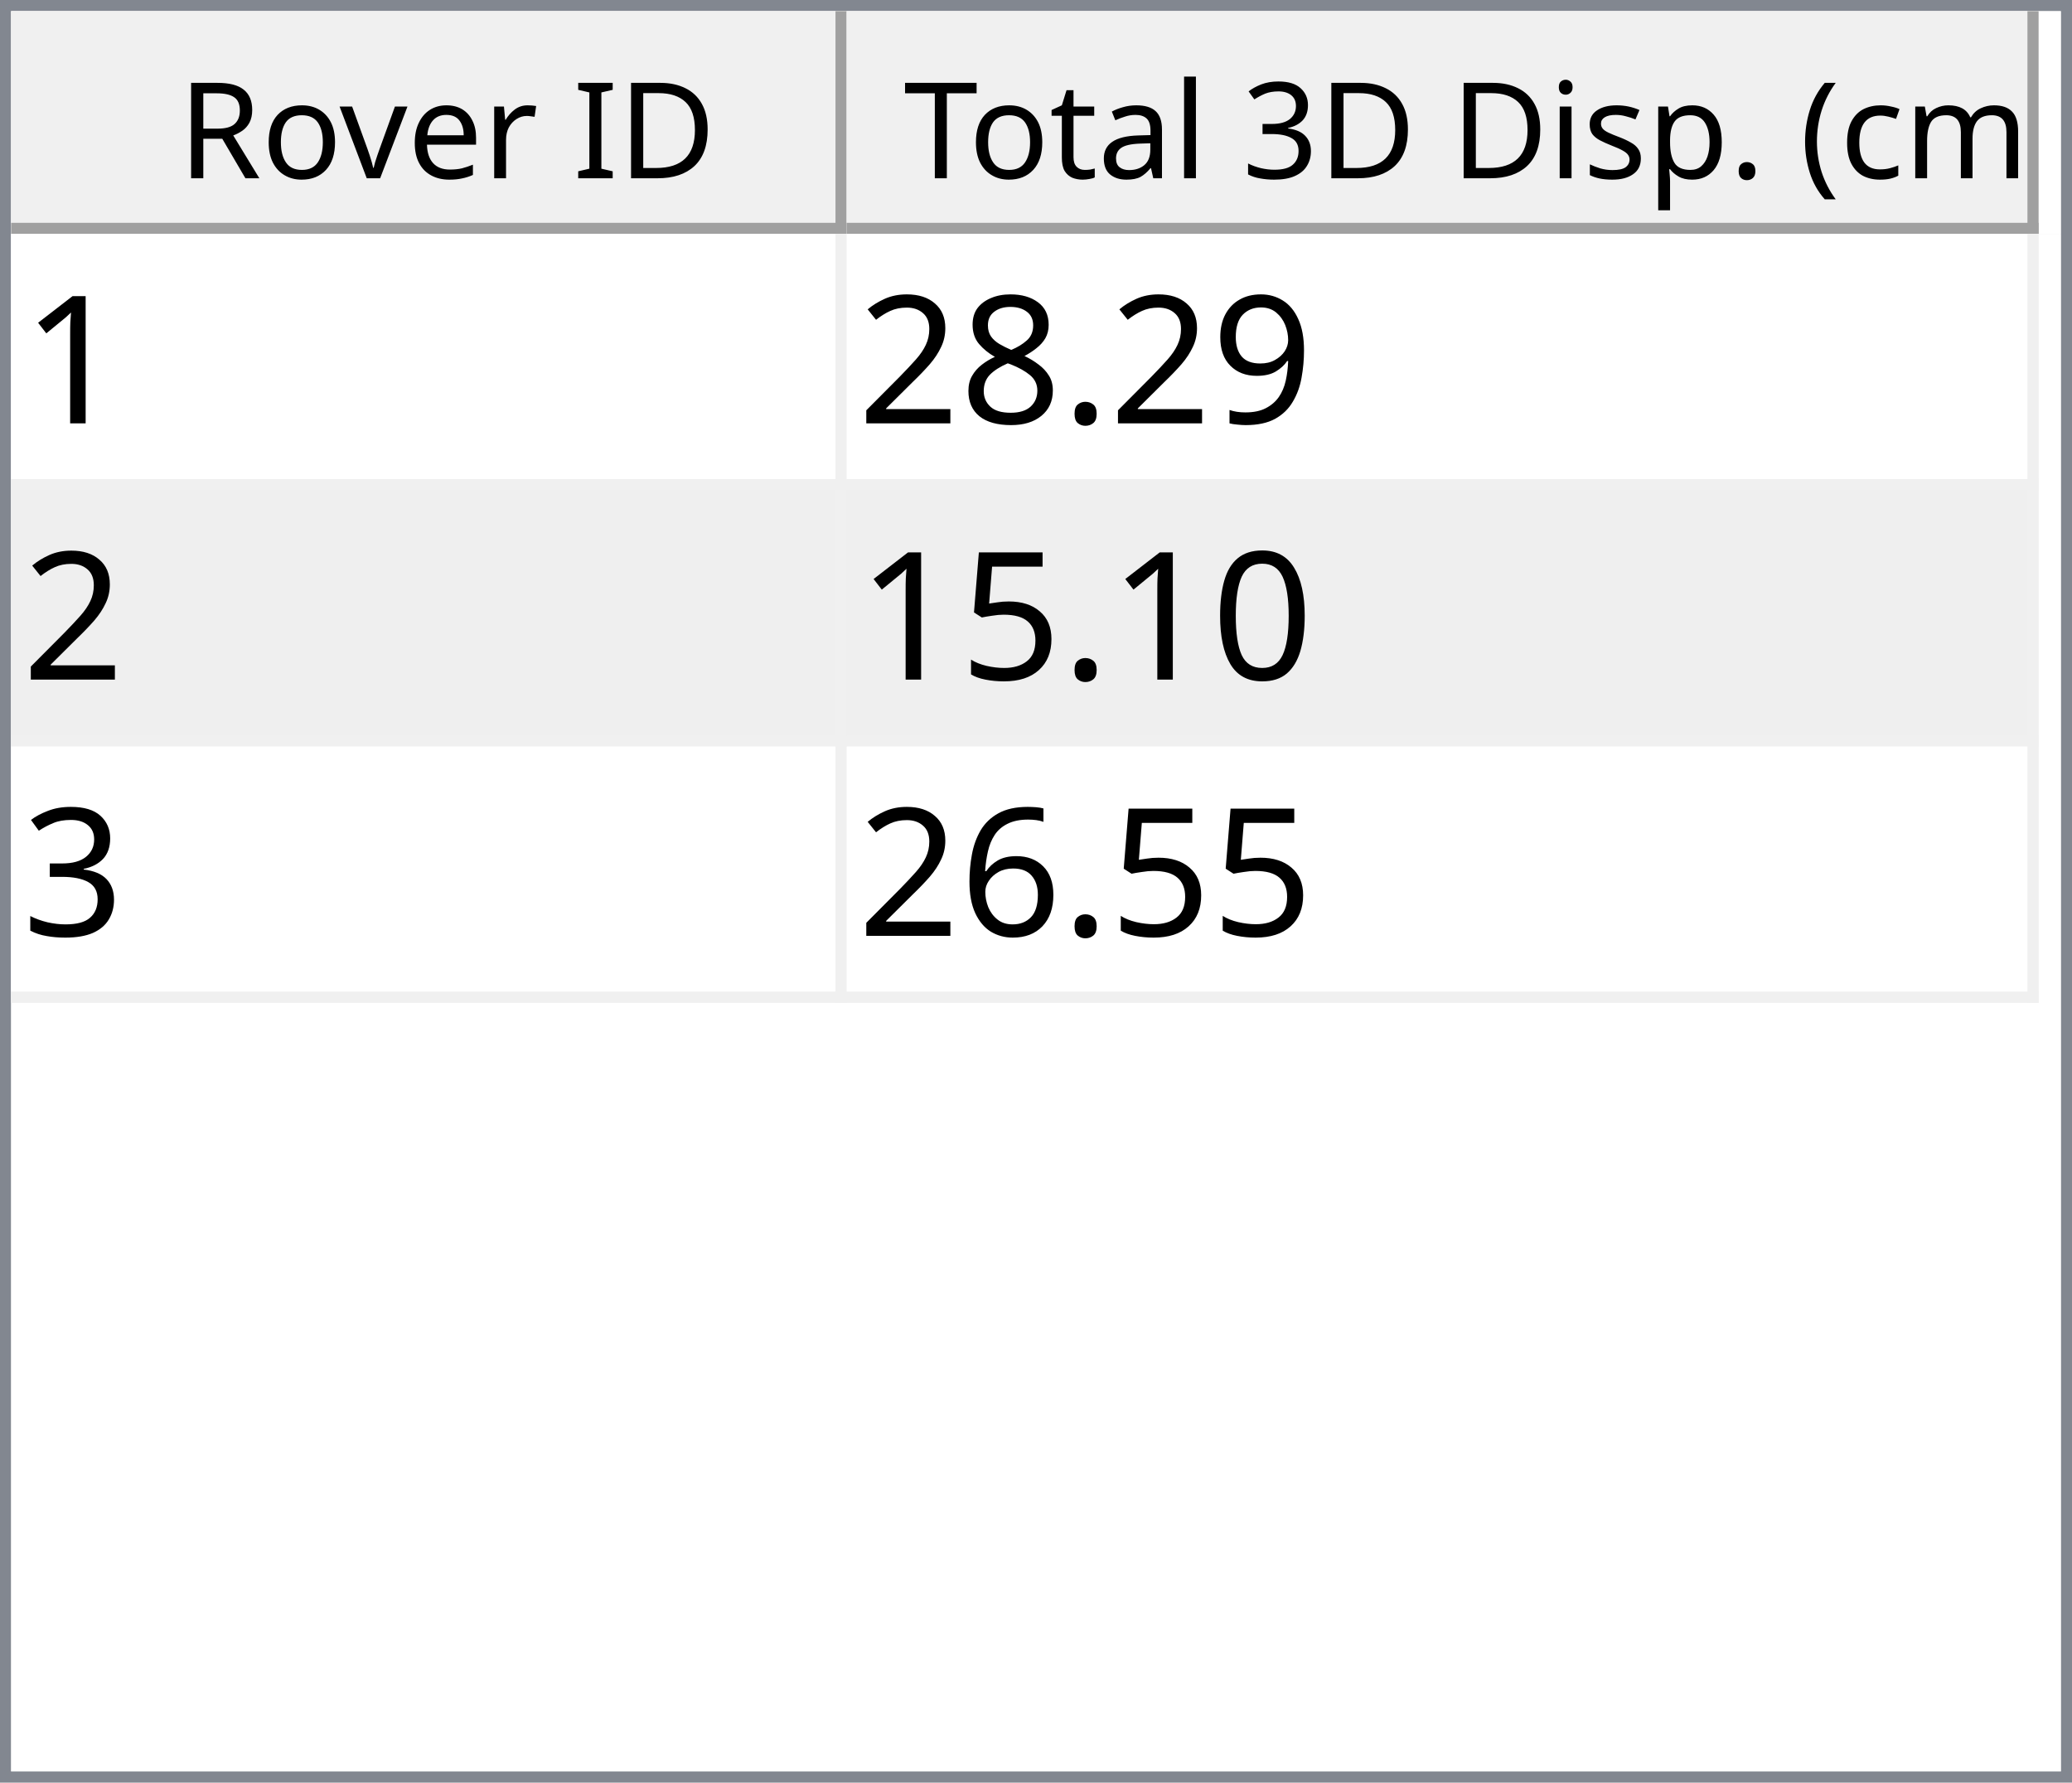
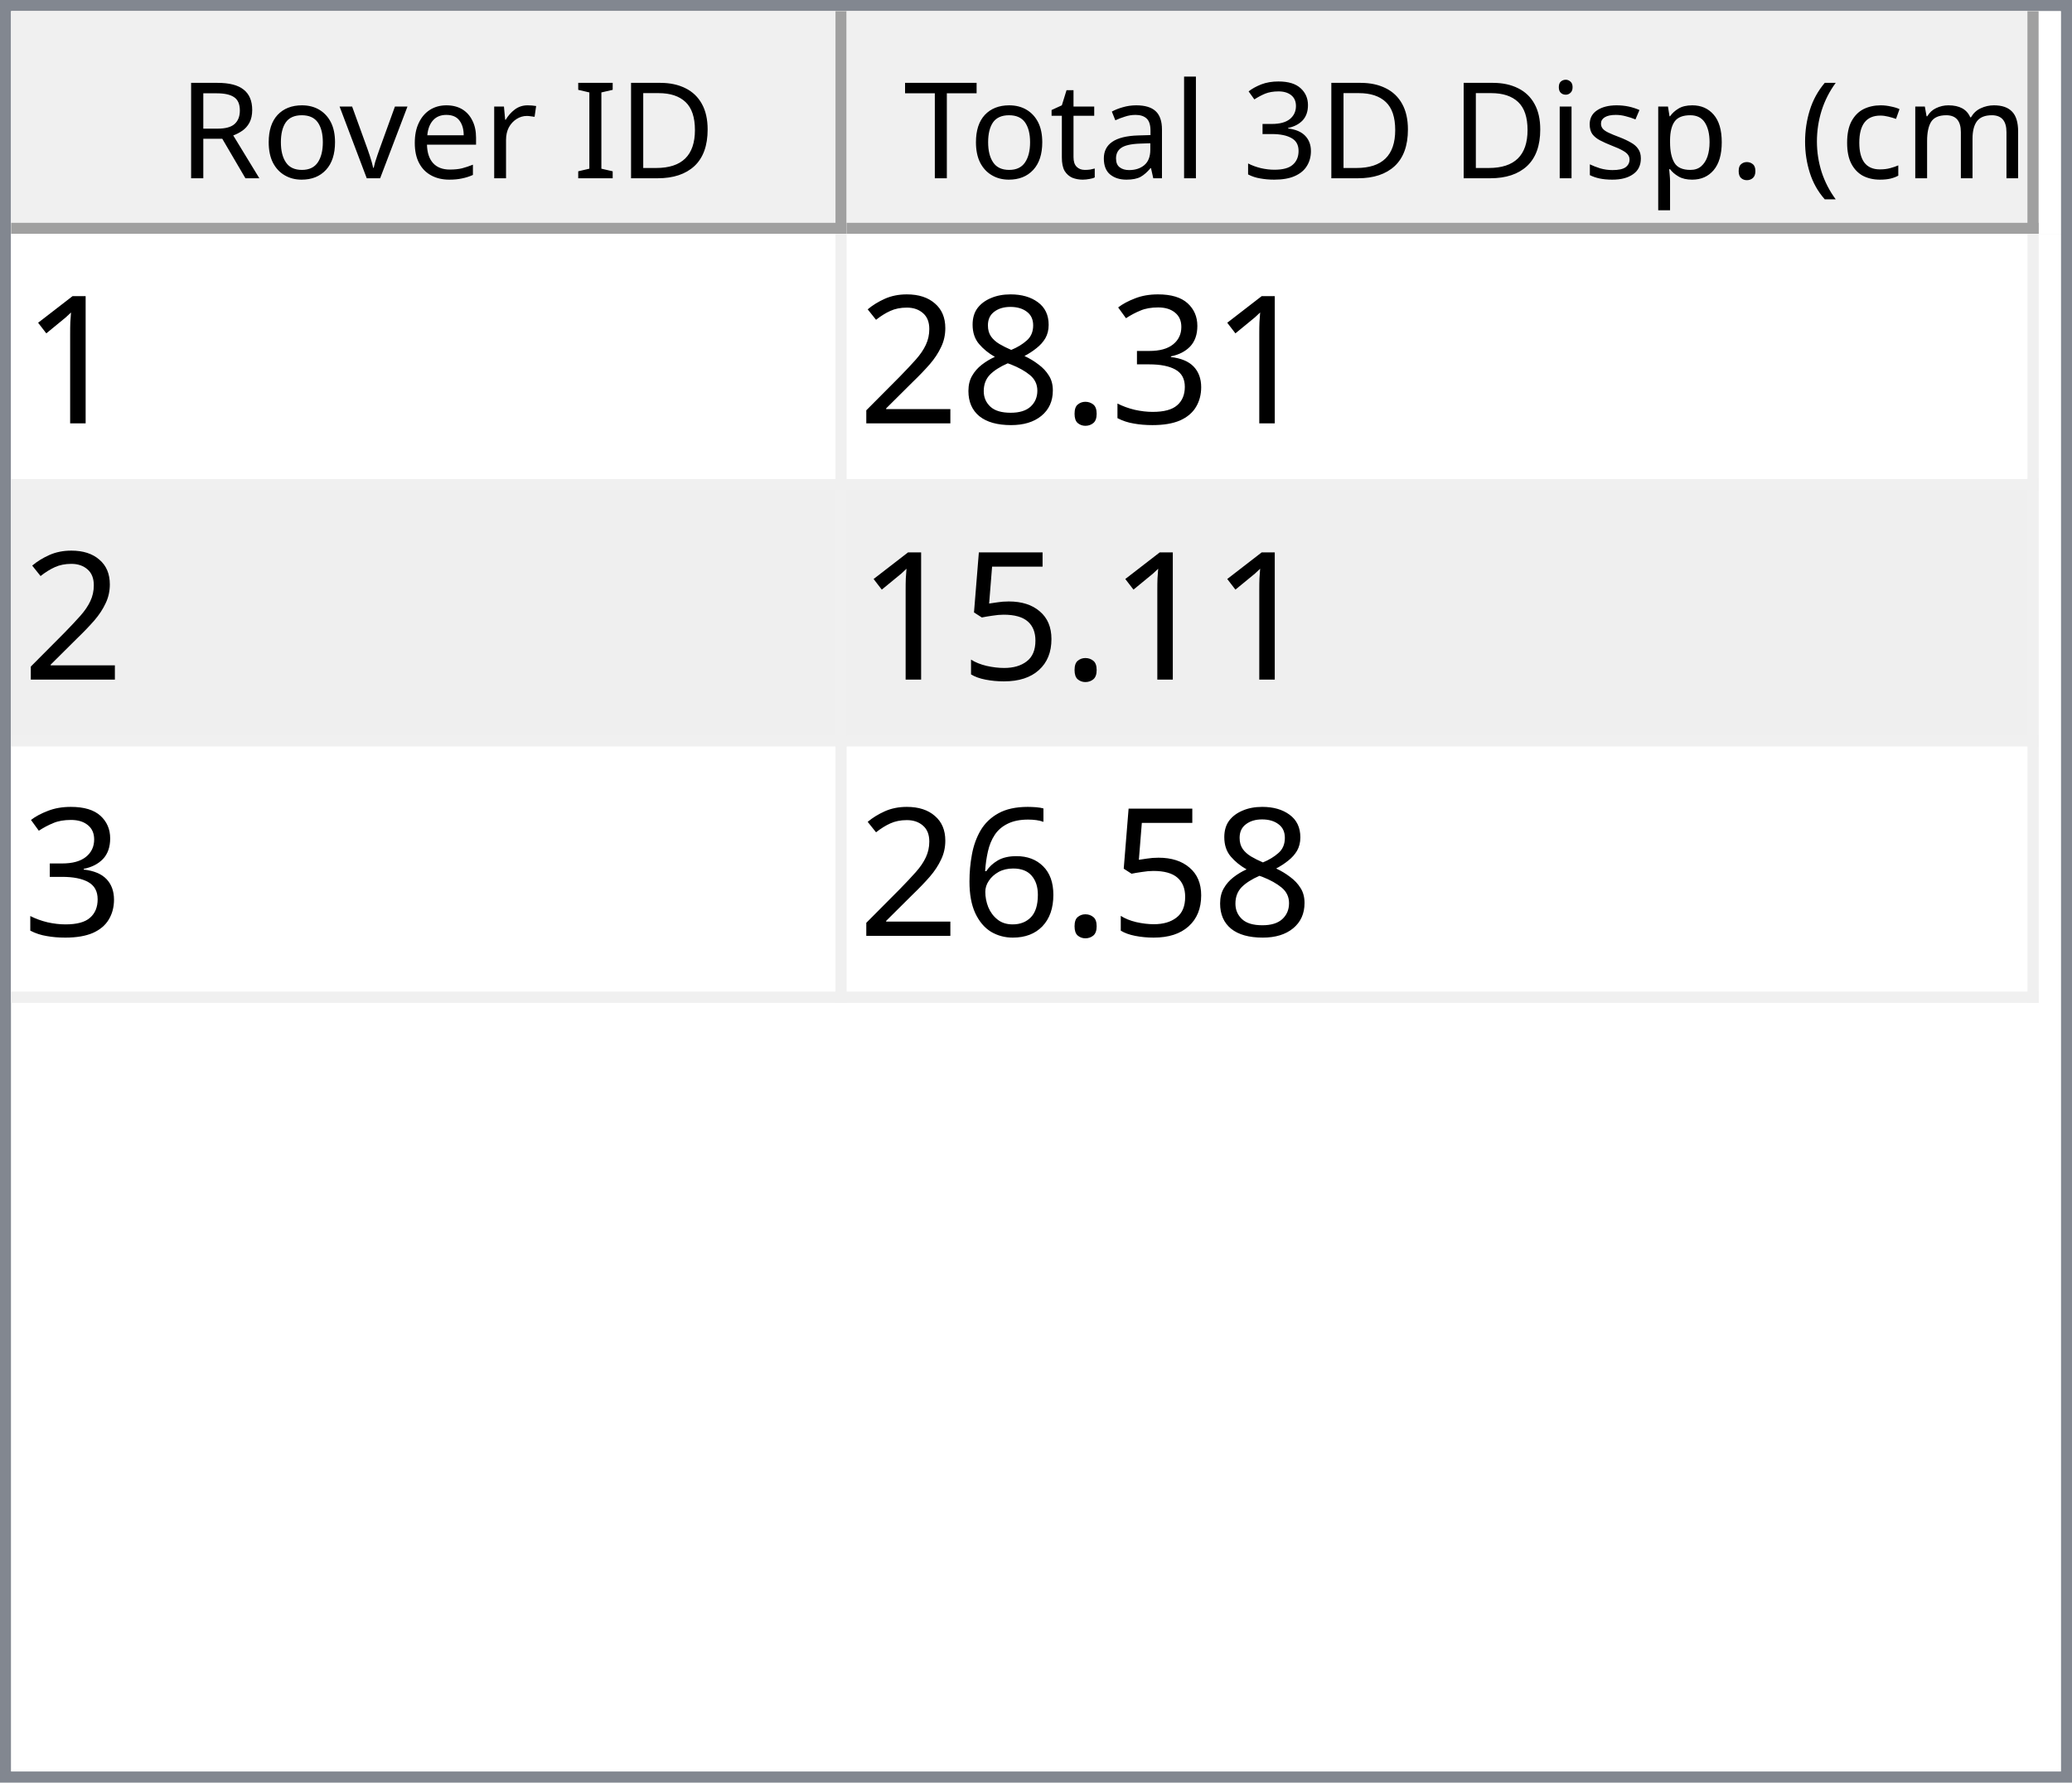
<svg xmlns="http://www.w3.org/2000/svg" style="fill-opacity:1; color-rendering:auto; color-interpolation:auto; text-rendering:auto; stroke:black; stroke-linecap:square; stroke-miterlimit:10; shape-rendering:auto; stroke-opacity:1; fill:black; stroke-dasharray:none; font-weight:normal; stroke-width:1; font-family:'Dialog'; font-style:normal; stroke-linejoin:miter; font-size:12px; stroke-dashoffset:0; image-rendering:auto;" width="186" height="160">
  <defs id="genericDefs" />
  <g>
    <defs id="defs1">
      <clipPath clipPathUnits="userSpaceOnUse" id="clipPath1">
        <path d="M0 0 L186 0 L186 160 L0 160 L0 0 Z" />
      </clipPath>
      <clipPath clipPathUnits="userSpaceOnUse" id="clipPath2">
        <path d="M0 0 L0 160 L186 160 L186 0 Z" />
      </clipPath>
      <clipPath clipPathUnits="userSpaceOnUse" id="clipPath3">
        <path d="M0 0 L0 20 L184 20 L184 0 Z" />
      </clipPath>
      <clipPath clipPathUnits="userSpaceOnUse" id="clipPath4">
        <path d="M0 0 L0 20 L75 20 L75 0 Z" />
      </clipPath>
      <clipPath clipPathUnits="userSpaceOnUse" id="clipPath5">
        <path d="M1 1 L1 19 L74 19 L74 1 Z" />
      </clipPath>
      <clipPath clipPathUnits="userSpaceOnUse" id="clipPath6">
        <path d="M0 0 L0 18 L73 18 L73 0 Z" />
      </clipPath>
      <clipPath clipPathUnits="userSpaceOnUse" id="clipPath7">
        <path d="M-0.5 -0.5 L-0.5 19.5 L74.5 19.5 L74.5 -0.5 Z" />
      </clipPath>
      <clipPath clipPathUnits="userSpaceOnUse" id="clipPath8">
        <path d="M0 0 L0 20 L107 20 L107 0 Z" />
      </clipPath>
      <clipPath clipPathUnits="userSpaceOnUse" id="clipPath9">
        <path d="M1 1 L1 19 L106 19 L106 1 Z" />
      </clipPath>
      <clipPath clipPathUnits="userSpaceOnUse" id="clipPath10">
        <path d="M0 0 L0 18 L105 18 L105 0 Z" />
      </clipPath>
      <clipPath clipPathUnits="userSpaceOnUse" id="clipPath11">
        <path d="M-0.5 -0.5 L-0.5 19.5 L106.5 19.5 L106.5 -0.5 Z" />
      </clipPath>
      <clipPath clipPathUnits="userSpaceOnUse" id="clipPath12">
        <path d="M0 0 L0 138 L184 138 L184 0 Z" />
      </clipPath>
      <clipPath clipPathUnits="userSpaceOnUse" id="clipPath13">
        <path d="M0 0 L0 69 L182 69 L182 0 Z" />
      </clipPath>
      <clipPath clipPathUnits="userSpaceOnUse" id="clipPath14">
        <path d="M-0.5 -0.5 L-0.5 68.5 L181.5 68.5 L181.5 -0.5 Z" />
      </clipPath>
      <clipPath clipPathUnits="userSpaceOnUse" id="clipPath15">
        <path d="M0 0 L0 22 L74 22 L74 0 Z" />
      </clipPath>
      <clipPath clipPathUnits="userSpaceOnUse" id="clipPath16">
        <path d="M0 0 L0 22 L106 22 L106 0 Z" />
      </clipPath>
      <font horiz-adv-x="64.551" id="font1">
        <font-face ascent="107.91" descent="25.098" units-per-em="100" style="font-style:normal; font-family:Segoe UI; font-weight:normal;" />
        <missing-glyph horiz-adv-x="64.551" d="M8.109 0 L8.109 68.266 L56.453 68.266 L56.453 0 L8.109 0 ZM15.328 7.234 L49.219 7.234 L49.219 61.031 L15.328 61.031 L15.328 7.234 Z" />
        <glyph unicode="D" horiz-adv-x="70.117" d="M9.188 0 L9.188 70.016 L28.516 70.016 Q65.531 70.016 65.531 35.891 Q65.531 19.672 55.25 9.836 Q44.969 0 27.734 0 L9.188 0 ZM17.391 62.594 L17.391 7.422 L27.828 7.422 Q41.609 7.422 49.273 14.797 Q56.938 22.172 56.938 35.688 Q56.938 62.594 28.328 62.594 L17.391 62.594 Z" />
        <glyph unicode="I" horiz-adv-x="26.611" d="M17.391 0 L9.188 0 L9.188 70.016 L17.391 70.016 L17.391 0 Z" />
        <glyph unicode=" " horiz-adv-x="27.393" d="" />
        <glyph unicode="r" horiz-adv-x="34.766" d="M34.188 41.891 Q32.078 43.5 28.125 43.5 Q23 43.5 19.555 38.672 Q16.109 33.844 16.109 25.484 L16.109 0 L8.109 0 L8.109 50 L16.109 50 L16.109 39.703 L16.312 39.703 Q18.016 44.969 21.531 47.922 Q25.047 50.875 29.391 50.875 Q32.516 50.875 34.188 50.203 L34.188 41.891 Z" />
        <glyph unicode="e" horiz-adv-x="52.295" d="M48.297 23 L12.984 23 Q13.188 14.656 17.484 10.109 Q21.781 5.562 29.297 5.562 Q37.75 5.562 44.828 11.141 L44.828 3.609 Q38.234 -1.172 27.391 -1.172 Q16.797 -1.172 10.742 5.641 Q4.688 12.453 4.688 24.812 Q4.688 36.469 11.305 43.82 Q17.922 51.172 27.734 51.172 Q37.547 51.172 42.922 44.828 Q48.297 38.484 48.297 27.203 L48.297 23 ZM40.094 29.781 Q40.047 36.719 36.75 40.578 Q33.453 44.438 27.594 44.438 Q21.922 44.438 17.969 40.383 Q14.016 36.328 13.094 29.781 L40.094 29.781 Z" />
        <glyph unicode="v" horiz-adv-x="47.9" d="M47.406 50 L27.484 0 L19.625 0 L0.688 50 L9.469 50 L22.172 13.672 Q23.578 9.672 23.922 6.688 L24.125 6.688 Q24.609 10.453 25.688 13.484 L38.969 50 L47.406 50 Z" />
        <glyph unicode="o" horiz-adv-x="58.594" d="M29 -1.172 Q17.922 -1.172 11.305 5.836 Q4.688 12.844 4.688 24.422 Q4.688 37.016 11.57 44.094 Q18.453 51.172 30.172 51.172 Q41.359 51.172 47.633 44.289 Q53.906 37.406 53.906 25.203 Q53.906 13.234 47.141 6.031 Q40.375 -1.172 29 -1.172 ZM29.594 44.438 Q21.875 44.438 17.383 39.188 Q12.891 33.938 12.891 24.703 Q12.891 15.828 17.43 10.695 Q21.969 5.562 29.594 5.562 Q37.359 5.562 41.531 10.594 Q45.703 15.625 45.703 24.906 Q45.703 34.281 41.531 39.359 Q37.359 44.438 29.594 44.438 Z" />
        <glyph unicode="R" horiz-adv-x="59.814" d="M59.375 0 L49.609 0 L37.891 19.625 Q36.281 22.359 34.766 24.289 Q33.25 26.219 31.664 27.438 Q30.078 28.656 28.25 29.219 Q26.422 29.781 24.125 29.781 L17.391 29.781 L17.391 0 L9.188 0 L9.188 70.016 L30.078 70.016 Q34.672 70.016 38.555 68.867 Q42.438 67.719 45.289 65.375 Q48.141 63.031 49.758 59.547 Q51.375 56.062 51.375 51.375 Q51.375 47.703 50.273 44.656 Q49.172 41.609 47.148 39.211 Q45.125 36.812 42.266 35.133 Q39.406 33.453 35.844 32.516 L35.844 32.328 Q37.594 31.547 38.891 30.547 Q40.188 29.547 41.359 28.18 Q42.531 26.812 43.68 25.078 Q44.828 23.344 46.234 21.047 L59.375 0 ZM17.391 62.594 L17.391 37.203 L28.516 37.203 Q31.594 37.203 34.203 38.133 Q36.812 39.062 38.719 40.797 Q40.625 42.531 41.703 45.047 Q42.781 47.562 42.781 50.688 Q42.781 56.297 39.141 59.445 Q35.5 62.594 28.609 62.594 L17.391 62.594 Z" />
        <glyph unicode=")" horiz-adv-x="30.176" d="M8.297 -15.922 L1.172 -15.922 Q16.406 2.344 16.406 26.812 Q16.406 51.469 1.078 70.016 L8.297 70.016 Q23.531 52.156 23.531 26.703 Q23.531 1.375 8.297 -15.922 Z" />
        <glyph unicode="m" horiz-adv-x="86.133" d="M79.109 0 L71.094 0 L71.094 28.719 Q71.094 37.016 68.531 40.727 Q65.969 44.438 59.906 44.438 Q54.781 44.438 51.195 39.75 Q47.609 35.062 47.609 28.516 L47.609 0 L39.594 0 L39.594 29.688 Q39.594 44.438 28.219 44.438 Q22.953 44.438 19.531 40.016 Q16.109 35.594 16.109 28.516 L16.109 0 L8.109 0 L8.109 50 L16.109 50 L16.109 42.094 L16.312 42.094 Q21.625 51.172 31.844 51.172 Q36.969 51.172 40.773 48.312 Q44.578 45.453 46 40.828 Q51.562 51.172 62.594 51.172 Q79.109 51.172 79.109 30.812 L79.109 0 Z" />
        <glyph unicode="c" horiz-adv-x="46.191" d="M42.188 2.297 Q36.422 -1.172 28.516 -1.172 Q17.828 -1.172 11.258 5.789 Q4.688 12.75 4.688 23.828 Q4.688 36.188 11.766 43.68 Q18.844 51.172 30.672 51.172 Q37.25 51.172 42.281 48.734 L42.281 40.531 Q36.719 44.438 30.375 44.438 Q22.703 44.438 17.797 38.945 Q12.891 33.453 12.891 24.516 Q12.891 15.719 17.508 10.641 Q22.125 5.562 29.891 5.562 Q36.422 5.562 42.188 9.906 L42.188 2.297 Z" />
        <glyph unicode="(" horiz-adv-x="30.176" d="M29.109 -15.922 L21.969 -15.922 Q6.844 1.375 6.844 26.703 Q6.844 52.156 21.969 70.016 L29.203 70.016 Q13.875 51.469 13.875 26.812 Q13.875 2.344 29.109 -15.922 Z" />
        <glyph unicode="." horiz-adv-x="21.68" d="M10.891 -1.078 Q8.641 -1.078 7.055 0.539 Q5.469 2.156 5.469 4.391 Q5.469 6.641 7.055 8.273 Q8.641 9.906 10.891 9.906 Q13.188 9.906 14.797 8.273 Q16.406 6.641 16.406 4.391 Q16.406 2.156 14.797 0.539 Q13.188 -1.078 10.891 -1.078 Z" />
        <glyph unicode="p" horiz-adv-x="58.789" d="M16.312 7.234 L16.109 7.234 L16.109 -23 L8.109 -23 L8.109 50 L16.109 50 L16.109 41.219 L16.312 41.219 Q22.219 51.172 33.594 51.172 Q43.266 51.172 48.688 44.461 Q54.109 37.75 54.109 26.469 Q54.109 13.922 48 6.375 Q41.891 -1.172 31.297 -1.172 Q21.578 -1.172 16.312 7.234 ZM16.109 27.391 L16.109 20.406 Q16.109 14.203 20.141 9.883 Q24.172 5.562 30.375 5.562 Q37.641 5.562 41.773 11.133 Q45.906 16.703 45.906 26.609 Q45.906 34.969 42.047 39.703 Q38.188 44.438 31.594 44.438 Q24.609 44.438 20.359 39.578 Q16.109 34.719 16.109 27.391 Z" />
        <glyph unicode="s" horiz-adv-x="42.432" d="M5.078 1.812 L5.078 10.406 Q11.625 5.562 19.484 5.562 Q30.031 5.562 30.031 12.594 Q30.031 14.594 29.125 15.992 Q28.219 17.391 26.68 18.461 Q25.141 19.531 23.07 20.383 Q21 21.234 18.609 22.172 Q15.281 23.484 12.766 24.828 Q10.25 26.172 8.57 27.859 Q6.891 29.547 6.031 31.695 Q5.172 33.844 5.172 36.719 Q5.172 40.234 6.789 42.945 Q8.406 45.656 11.086 47.484 Q13.766 49.312 17.211 50.242 Q20.656 51.172 24.312 51.172 Q30.812 51.172 35.938 48.922 L35.938 40.828 Q30.422 44.438 23.25 44.438 Q21 44.438 19.195 43.922 Q17.391 43.406 16.094 42.477 Q14.797 41.547 14.086 40.258 Q13.375 38.969 13.375 37.406 Q13.375 35.453 14.086 34.133 Q14.797 32.812 16.164 31.789 Q17.531 30.766 19.484 29.938 Q21.438 29.109 23.922 28.125 Q27.25 26.859 29.883 25.516 Q32.516 24.172 34.375 22.484 Q36.234 20.797 37.234 18.602 Q38.234 16.406 38.234 13.375 Q38.234 9.672 36.602 6.938 Q34.969 4.203 32.234 2.398 Q29.5 0.594 25.93 -0.289 Q22.359 -1.172 18.453 -1.172 Q10.75 -1.172 5.078 1.812 Z" />
        <glyph unicode="i" horiz-adv-x="24.219" d="M12.203 62.703 Q10.062 62.703 8.547 64.164 Q7.031 65.625 7.031 67.875 Q7.031 70.125 8.547 71.609 Q10.062 73.094 12.203 73.094 Q14.406 73.094 15.945 71.609 Q17.484 70.125 17.484 67.875 Q17.484 65.719 15.945 64.211 Q14.406 62.703 12.203 62.703 ZM16.109 0 L8.109 0 L8.109 50 L16.109 50 L16.109 0 Z" />
        <glyph unicode="3" horiz-adv-x="53.906" d="M46.531 19.828 Q46.531 15.094 44.75 11.211 Q42.969 7.328 39.719 4.57 Q36.469 1.812 31.93 0.297 Q27.391 -1.219 21.922 -1.219 Q11.922 -1.219 6 2.594 L6 11.188 Q13.094 5.609 22.219 5.609 Q25.875 5.609 28.828 6.539 Q31.781 7.469 33.906 9.227 Q36.031 10.984 37.18 13.477 Q38.328 15.969 38.328 19.094 Q38.328 32.812 18.797 32.812 L12.984 32.812 L12.984 39.594 L18.5 39.594 Q35.797 39.594 35.797 52.484 Q35.797 64.406 22.609 64.406 Q15.188 64.406 8.688 59.422 L8.688 67.188 Q15.375 71.188 24.609 71.188 Q29 71.188 32.57 69.969 Q36.141 68.75 38.68 66.555 Q41.219 64.359 42.609 61.281 Q44 58.203 44 54.5 Q44 40.672 30.031 36.719 L30.031 36.531 Q33.594 36.141 36.625 34.797 Q39.656 33.453 41.852 31.305 Q44.047 29.156 45.289 26.25 Q46.531 23.344 46.531 19.828 Z" />
        <glyph unicode="l" horiz-adv-x="24.219" d="M16.109 0 L8.109 0 L8.109 74.031 L16.109 74.031 L16.109 0 Z" />
        <glyph unicode="a" horiz-adv-x="50.879" d="M43.891 0 L35.891 0 L35.891 7.812 L35.688 7.812 Q30.469 -1.172 20.312 -1.172 Q12.844 -1.172 8.617 2.781 Q4.391 6.734 4.391 13.281 Q4.391 27.297 20.906 29.594 L35.891 31.688 Q35.891 44.438 25.594 44.438 Q16.547 44.438 9.281 38.281 L9.281 46.484 Q16.656 51.172 26.266 51.172 Q43.891 51.172 43.891 32.516 L43.891 0 ZM35.891 25.297 L23.828 23.641 Q18.266 22.859 15.43 20.875 Q12.594 18.891 12.594 13.875 Q12.594 10.203 15.211 7.883 Q17.828 5.562 22.172 5.562 Q28.125 5.562 32.008 9.742 Q35.891 13.922 35.891 20.312 L35.891 25.297 Z" />
        <glyph unicode="t" horiz-adv-x="33.887" d="M31.297 0.484 Q28.469 -1.078 23.828 -1.078 Q10.688 -1.078 10.688 13.578 L10.688 43.172 L2.094 43.172 L2.094 50 L10.688 50 L10.688 62.203 L18.703 64.797 L18.703 50 L31.297 50 L31.297 43.172 L18.703 43.172 L18.703 14.984 Q18.703 9.969 20.414 7.82 Q22.125 5.672 26.078 5.672 Q29.109 5.672 31.297 7.328 L31.297 0.484 Z" />
        <glyph unicode="T" horiz-adv-x="52.393" d="M50.594 62.594 L30.375 62.594 L30.375 0 L22.172 0 L22.172 62.594 L2 62.594 L2 70.016 L50.594 70.016 L50.594 62.594 Z" />
      </font>
      <font horiz-adv-x="75.0" id="font2">
        <font-face ascent="100.537" descent="21.973" units-per-em="100" style="font-style:normal; font-family:sans-serif; font-weight:normal;" />
        <missing-glyph horiz-adv-x="75.0" d="M12.5 0 L12.5 62.5 L62.5 62.5 L62.5 0 L12.5 0 ZM14.062 1.562 L60.938 1.562 L60.938 60.938 L14.062 60.938 L14.062 1.562 Z" />
        <glyph unicode="1" horiz-adv-x="55.615" d="M37.25 0 L28.469 0 L28.469 56 Q25.297 52.984 20.141 49.953 Q14.984 46.922 10.891 45.406 L10.891 53.906 Q18.266 57.375 23.781 62.305 Q29.297 67.234 31.594 71.875 L37.25 71.875 L37.25 0 Z" />
-         <glyph unicode="9" horiz-adv-x="55.615" d="M5.469 16.547 L13.922 17.328 Q14.984 11.375 18.016 8.688 Q21.047 6 25.781 6 Q29.828 6 32.883 7.859 Q35.938 9.719 37.891 12.82 Q39.844 15.922 41.164 21.195 Q42.484 26.469 42.484 31.938 Q42.484 32.516 42.438 33.688 Q39.797 29.5 35.234 26.883 Q30.672 24.266 25.344 24.266 Q16.453 24.266 10.305 30.711 Q4.156 37.156 4.156 47.703 Q4.156 58.594 10.578 65.234 Q17 71.875 26.656 71.875 Q33.641 71.875 39.43 68.117 Q45.219 64.359 48.219 57.398 Q51.219 50.438 51.219 37.25 Q51.219 23.531 48.242 15.406 Q45.266 7.281 39.383 3.031 Q33.5 -1.219 25.594 -1.219 Q17.188 -1.219 11.867 3.445 Q6.547 8.109 5.469 16.547 ZM41.453 48.141 Q41.453 55.719 37.43 60.156 Q33.406 64.594 27.734 64.594 Q21.875 64.594 17.531 59.812 Q13.188 55.031 13.188 47.406 Q13.188 40.578 17.312 36.305 Q21.438 32.031 27.484 32.031 Q33.594 32.031 37.523 36.305 Q41.453 40.578 41.453 48.141 Z" />
+         <glyph unicode="3" horiz-adv-x="55.615" d="M4.203 18.891 L12.984 20.062 Q14.5 12.594 18.141 9.297 Q21.781 6 27 6 Q33.203 6 37.477 10.297 Q41.75 14.594 41.75 20.953 Q41.75 27 37.797 30.93 Q33.844 34.859 27.734 34.859 Q25.25 34.859 21.531 33.891 L22.516 41.609 Q23.391 41.5 23.922 41.5 Q29.547 41.5 34.039 44.43 Q38.531 47.359 38.531 53.469 Q38.531 58.297 35.258 61.477 Q31.984 64.656 26.812 64.656 Q21.688 64.656 18.266 61.43 Q14.844 58.203 13.875 51.766 L5.078 53.328 Q6.688 62.156 12.398 67.016 Q18.109 71.875 26.609 71.875 Q32.469 71.875 37.398 69.359 Q42.328 66.844 44.945 62.5 Q47.562 58.156 47.562 53.266 Q47.562 48.641 45.07 44.828 Q42.578 41.016 37.703 38.766 Q44.047 37.312 47.562 32.695 Q51.078 28.078 51.078 21.141 Q51.078 11.766 44.242 5.25 Q37.406 -1.266 26.953 -1.266 Q17.531 -1.266 11.305 4.352 Q5.078 9.969 4.203 18.891 Z" />
        <glyph unicode="." horiz-adv-x="27.783" d="M9.078 0 L9.078 10.016 L19.094 10.016 L19.094 0 L9.078 0 Z" />
        <glyph unicode="8" horiz-adv-x="55.615" d="M17.672 38.812 Q12.203 40.828 9.57 44.539 Q6.938 48.25 6.938 53.422 Q6.938 61.234 12.555 66.555 Q18.172 71.875 27.484 71.875 Q36.859 71.875 42.578 66.43 Q48.297 60.984 48.297 53.172 Q48.297 48.188 45.68 44.508 Q43.062 40.828 37.75 38.812 Q44.344 36.672 47.781 31.883 Q51.219 27.094 51.219 20.453 Q51.219 11.281 44.727 5.031 Q38.234 -1.219 27.641 -1.219 Q17.047 -1.219 10.547 5.055 Q4.047 11.328 4.047 20.703 Q4.047 27.688 7.594 32.398 Q11.141 37.109 17.672 38.812 ZM15.922 53.719 Q15.922 48.641 19.195 45.414 Q22.469 42.188 27.688 42.188 Q32.766 42.188 36.016 45.383 Q39.266 48.578 39.266 53.219 Q39.266 58.062 35.914 61.359 Q32.562 64.656 27.594 64.656 Q22.562 64.656 19.242 61.43 Q15.922 58.203 15.922 53.719 ZM13.094 20.656 Q13.094 16.891 14.875 13.375 Q16.656 9.859 20.172 7.93 Q23.688 6 27.734 6 Q34.031 6 38.133 10.055 Q42.234 14.109 42.234 20.359 Q42.234 26.703 38.016 30.859 Q33.797 35.016 27.438 35.016 Q21.234 35.016 17.164 30.914 Q13.094 26.812 13.094 20.656 Z" />
        <glyph unicode="2" horiz-adv-x="55.615" d="M50.344 8.453 L50.344 0 L3.031 0 Q2.938 3.172 4.047 6.109 Q5.859 10.938 9.836 15.625 Q13.812 20.312 21.344 26.469 Q33.016 36.031 37.117 41.625 Q41.219 47.219 41.219 52.203 Q41.219 57.422 37.477 61.008 Q33.734 64.594 27.734 64.594 Q21.391 64.594 17.578 60.789 Q13.766 56.984 13.719 50.25 L4.688 51.172 Q5.609 61.281 11.664 66.578 Q17.719 71.875 27.938 71.875 Q38.234 71.875 44.242 66.164 Q50.25 60.453 50.25 52 Q50.25 47.703 48.492 43.555 Q46.734 39.406 42.656 34.812 Q38.578 30.219 29.109 22.219 Q21.188 15.578 18.945 13.211 Q16.703 10.844 15.234 8.453 L50.344 8.453 Z" />
-         <glyph unicode="0" horiz-adv-x="55.615" d="M4.156 35.297 Q4.156 48 6.766 55.742 Q9.375 63.484 14.523 67.68 Q19.672 71.875 27.484 71.875 Q33.25 71.875 37.594 69.555 Q41.938 67.234 44.773 62.867 Q47.609 58.5 49.219 52.227 Q50.828 45.953 50.828 35.297 Q50.828 22.703 48.242 14.969 Q45.656 7.234 40.508 3.008 Q35.359 -1.219 27.484 -1.219 Q17.141 -1.219 11.234 6.203 Q4.156 15.141 4.156 35.297 ZM13.188 35.297 Q13.188 17.672 17.312 11.836 Q21.438 6 27.484 6 Q33.547 6 37.672 11.859 Q41.797 17.719 41.797 35.297 Q41.797 52.984 37.672 58.789 Q33.547 64.594 27.391 64.594 Q21.344 64.594 17.719 59.469 Q13.188 52.938 13.188 35.297 Z" />
        <glyph unicode="5" horiz-adv-x="55.615" d="M4.156 18.75 L13.375 19.531 Q14.406 12.797 18.141 9.398 Q21.875 6 27.156 6 Q33.5 6 37.891 10.789 Q42.281 15.578 42.281 23.484 Q42.281 31 38.062 35.352 Q33.844 39.703 27 39.703 Q22.75 39.703 19.336 37.773 Q15.922 35.844 13.969 32.766 L5.719 33.844 L12.641 70.609 L48.25 70.609 L48.25 62.203 L19.672 62.203 L15.828 42.969 Q22.266 47.469 29.344 47.469 Q38.719 47.469 45.164 40.969 Q51.609 34.469 51.609 24.266 Q51.609 14.547 45.953 7.469 Q39.062 -1.219 27.156 -1.219 Q17.391 -1.219 11.211 4.25 Q5.031 9.719 4.156 18.75 Z" />
-         <glyph unicode="3" horiz-adv-x="55.615" d="M4.203 18.891 L12.984 20.062 Q14.5 12.594 18.141 9.297 Q21.781 6 27 6 Q33.203 6 37.477 10.297 Q41.75 14.594 41.75 20.953 Q41.75 27 37.797 30.93 Q33.844 34.859 27.734 34.859 Q25.25 34.859 21.531 33.891 L22.516 41.609 Q23.391 41.5 23.922 41.5 Q29.547 41.5 34.039 44.43 Q38.531 47.359 38.531 53.469 Q38.531 58.297 35.258 61.477 Q31.984 64.656 26.812 64.656 Q21.688 64.656 18.266 61.43 Q14.844 58.203 13.875 51.766 L5.078 53.328 Q6.688 62.156 12.398 67.016 Q18.109 71.875 26.609 71.875 Q32.469 71.875 37.398 69.359 Q42.328 66.844 44.945 62.5 Q47.562 58.156 47.562 53.266 Q47.562 48.641 45.07 44.828 Q42.578 41.016 37.703 38.766 Q44.047 37.312 47.562 32.695 Q51.078 28.078 51.078 21.141 Q51.078 11.766 44.242 5.25 Q37.406 -1.266 26.953 -1.266 Q17.531 -1.266 11.305 4.352 Q5.078 9.969 4.203 18.891 Z" />
        <glyph unicode="6" horiz-adv-x="55.615" d="M49.75 54.047 L41.016 53.375 Q39.844 58.547 37.703 60.891 Q34.125 64.656 28.906 64.656 Q24.703 64.656 21.531 62.312 Q17.391 59.281 14.992 53.469 Q12.594 47.656 12.5 36.922 Q15.672 41.75 20.266 44.094 Q24.859 46.438 29.891 46.438 Q38.672 46.438 44.852 39.969 Q51.031 33.5 51.031 23.25 Q51.031 16.5 48.125 10.719 Q45.219 4.938 40.141 1.859 Q35.062 -1.219 28.609 -1.219 Q17.625 -1.219 10.695 6.859 Q3.766 14.938 3.766 33.5 Q3.766 54.25 11.422 63.672 Q18.109 71.875 29.438 71.875 Q37.891 71.875 43.289 67.141 Q48.688 62.406 49.75 54.047 ZM13.875 23.188 Q13.875 18.656 15.797 14.508 Q17.719 10.359 21.188 8.18 Q24.656 6 28.469 6 Q34.031 6 38.039 10.492 Q42.047 14.984 42.047 22.703 Q42.047 30.125 38.086 34.398 Q34.125 38.672 28.125 38.672 Q22.172 38.672 18.023 34.398 Q13.875 30.125 13.875 23.188 Z" />
      </font>
    </defs>
    <g style="fill:white; stroke:white;">
      <rect x="0" y="0" width="186" style="clip-path:url(#clipPath1); stroke:none;" height="160" />
    </g>
    <g style="fill:white; text-rendering:optimizeSpeed; color-rendering:optimizeSpeed; image-rendering:optimizeSpeed; shape-rendering:crispEdges; stroke:white; color-interpolation:sRGB;">
      <rect x="0" width="186" height="160" y="0" style="stroke:none;" />
      <path style="stroke:none;" d="M0 160 L186 160 L186 0 L0 0 Z" />
    </g>
    <g style="fill:rgb(240,240,240); font-family:'Segoe UI'; stroke:rgb(240,240,240);">
      <rect x="0" y="0" width="186" style="clip-path:url(#clipPath2); stroke:none;" height="160" />
    </g>
    <g style="fill:rgb(130,135,144); font-family:'Segoe UI'; stroke:rgb(130,135,144);">
      <path d="M0 0 L186 0 L186 160 L0 160 L0 0 ZM1 1 L185 1 L185 159 L1 159 L1 1 Z" style="fill-rule:evenodd; clip-path:url(#clipPath2); stroke:none;" />
    </g>
    <g style="fill:white; font-family:'Segoe UI'; stroke:white;" transform="translate(1,1)">
      <rect x="0" y="0" width="184" style="clip-path:url(#clipPath3); stroke:none;" height="20" />
    </g>
    <g style="fill:rgb(240,240,240); font-family:'Segoe UI'; stroke:rgb(240,240,240);" transform="translate(1,1)">
      <rect x="0" y="0" width="75" style="clip-path:url(#clipPath4); stroke:none;" height="20" />
    </g>
    <g style="font-family:'Segoe UI';" transform="translate(2,2)">
      <text x="14" xml:space="preserve" y="14" style="clip-path:url(#clipPath6); stroke:none;">Rover ID</text>
    </g>
    <g style="fill:rgb(160,160,160); font-family:'Segoe UI'; stroke:rgb(160,160,160); stroke-linejoin:bevel;" transform="translate(1.5,1.5)">
      <line x1="74" x2="74" y1="0" style="fill:none; clip-path:url(#clipPath7);" y2="19" />
    </g>
    <g style="fill:rgb(160,160,160); font-family:'Segoe UI'; stroke:rgb(160,160,160); stroke-linejoin:bevel;" transform="matrix(1,0,0,1,1,1) translate(0.5,0.5)">
      <line x1="0" x2="74" y1="19" style="fill:none; clip-path:url(#clipPath7);" y2="19" />
    </g>
    <g style="fill:rgb(240,240,240); font-family:'Segoe UI'; stroke:rgb(240,240,240);" transform="translate(76,1)">
      <rect x="0" y="0" width="107" style="clip-path:url(#clipPath8); stroke:none;" height="20" />
    </g>
    <g style="font-family:'Segoe UI';" transform="translate(77,2)">
      <text x="1" xml:space="preserve" y="14" style="clip-path:url(#clipPath10); stroke:none;"> Total 3D Disp. (cm)</text>
    </g>
    <g style="fill:rgb(160,160,160); font-family:'Segoe UI'; stroke:rgb(160,160,160); stroke-linejoin:bevel;" transform="translate(76.5,1.5)">
      <line x1="106" x2="106" y1="0" style="fill:none; clip-path:url(#clipPath11);" y2="19" />
    </g>
    <g style="fill:rgb(160,160,160); font-family:'Segoe UI'; stroke:rgb(160,160,160); stroke-linejoin:bevel;" transform="matrix(1,0,0,1,76,1) translate(0.5,0.5)">
      <line x1="0" x2="106" y1="19" style="fill:none; clip-path:url(#clipPath11);" y2="19" />
    </g>
    <g style="fill:white; font-family:'Segoe UI'; stroke:white;" transform="translate(1,21)">
      <rect x="0" y="0" width="184" style="clip-path:url(#clipPath12); stroke:none;" height="138" />
    </g>
    <g style="fill:rgb(240,240,240); font-size:16px; font-family:sans-serif; stroke:rgb(240,240,240);" transform="translate(1,21)">
      <rect x="0" y="0" width="182" style="clip-path:url(#clipPath13); stroke:none;" height="69" />
      <line transform="translate(0.5,0.5)" x1="0" x2="181" y1="22" style="clip-path:url(#clipPath14); fill:none; stroke-linejoin:bevel;" y2="22" />
    </g>
    <g transform="matrix(1,0,0,1,1,21) translate(0.5,0.5)" style="fill:rgb(240,240,240); font-size:16px; font-family:sans-serif; stroke:rgb(240,240,240); stroke-linejoin:bevel;">
      <line x1="0" x2="181" y1="45" style="fill:none; clip-path:url(#clipPath14);" y2="45" />
    </g>
    <g transform="matrix(1,0,0,1,1,21) translate(0.5,0.5)" style="fill:rgb(240,240,240); font-size:16px; font-family:sans-serif; stroke:rgb(240,240,240); stroke-linejoin:bevel;">
      <line x1="0" x2="181" y1="68" style="fill:none; clip-path:url(#clipPath14);" y2="68" />
    </g>
    <g transform="matrix(1,0,0,1,1,21) translate(0.5,0.5)" style="fill:rgb(240,240,240); font-size:16px; font-family:sans-serif; stroke:rgb(240,240,240); stroke-linejoin:bevel;">
      <line x1="74" x2="74" y1="0" style="fill:none; clip-path:url(#clipPath14);" y2="68" />
    </g>
    <g transform="matrix(1,0,0,1,1,21) translate(0.5,0.5)" style="fill:rgb(240,240,240); font-size:16px; font-family:sans-serif; stroke:rgb(240,240,240); stroke-linejoin:bevel;">
      <line x1="181" x2="181" y1="0" style="fill:none; clip-path:url(#clipPath14);" y2="68" />
    </g>
    <g style="fill:white; font-size:16px; font-family:sans-serif; stroke:white;" transform="matrix(1,0,0,1,1,21)">
      <rect x="0" y="0" width="74" style="clip-path:url(#clipPath15); stroke:none;" height="22" />
      <text x="1" y="17" style="fill:black; clip-path:url(#clipPath15); stroke:none;" xml:space="preserve">1</text>
    </g>
    <g style="fill:white; font-size:16px; font-family:sans-serif; stroke:white;" transform="matrix(1,0,0,1,1,21) translate(75,0)">
      <rect x="0" y="0" width="106" style="clip-path:url(#clipPath16); stroke:none;" height="22" />
-       <text x="1" y="17" style="fill:black; clip-path:url(#clipPath16); stroke:none;" xml:space="preserve">28.29</text>
+       <text x="1" y="17" style="fill:black; clip-path:url(#clipPath16); stroke:none;" xml:space="preserve">28.31</text>
    </g>
    <g style="fill:rgb(239,239,239); font-size:16px; font-family:sans-serif; stroke:rgb(239,239,239);" transform="matrix(1,0,0,1,1,21) translate(0,23)">
      <rect x="0" y="0" width="74" style="clip-path:url(#clipPath15); stroke:none;" height="22" />
      <text x="1" y="17" style="fill:black; clip-path:url(#clipPath15); stroke:none;" xml:space="preserve">2</text>
    </g>
    <g style="fill:rgb(239,239,239); font-size:16px; font-family:sans-serif; stroke:rgb(239,239,239);" transform="matrix(1,0,0,1,1,21) translate(75,23)">
      <rect x="0" y="0" width="106" style="clip-path:url(#clipPath16); stroke:none;" height="22" />
-       <text x="1" y="17" style="fill:black; clip-path:url(#clipPath16); stroke:none;" xml:space="preserve">15.10</text>
+       <text x="1" y="17" style="fill:black; clip-path:url(#clipPath16); stroke:none;" xml:space="preserve">15.11</text>
    </g>
    <g style="fill:white; font-size:16px; font-family:sans-serif; stroke:white;" transform="matrix(1,0,0,1,1,21) translate(0,46)">
      <rect x="0" y="0" width="74" style="clip-path:url(#clipPath15); stroke:none;" height="22" />
      <text x="1" y="17" style="fill:black; clip-path:url(#clipPath15); stroke:none;" xml:space="preserve">3</text>
    </g>
    <g style="fill:white; font-size:16px; font-family:sans-serif; stroke:white;" transform="matrix(1,0,0,1,1,21) translate(75,46)">
      <rect x="0" y="0" width="106" style="clip-path:url(#clipPath16); stroke:none;" height="22" />
-       <text x="1" y="17" style="fill:black; clip-path:url(#clipPath16); stroke:none;" xml:space="preserve">26.55</text>
+       <text x="1" y="17" style="fill:black; clip-path:url(#clipPath16); stroke:none;" xml:space="preserve">26.58</text>
    </g>
  </g>
</svg>
